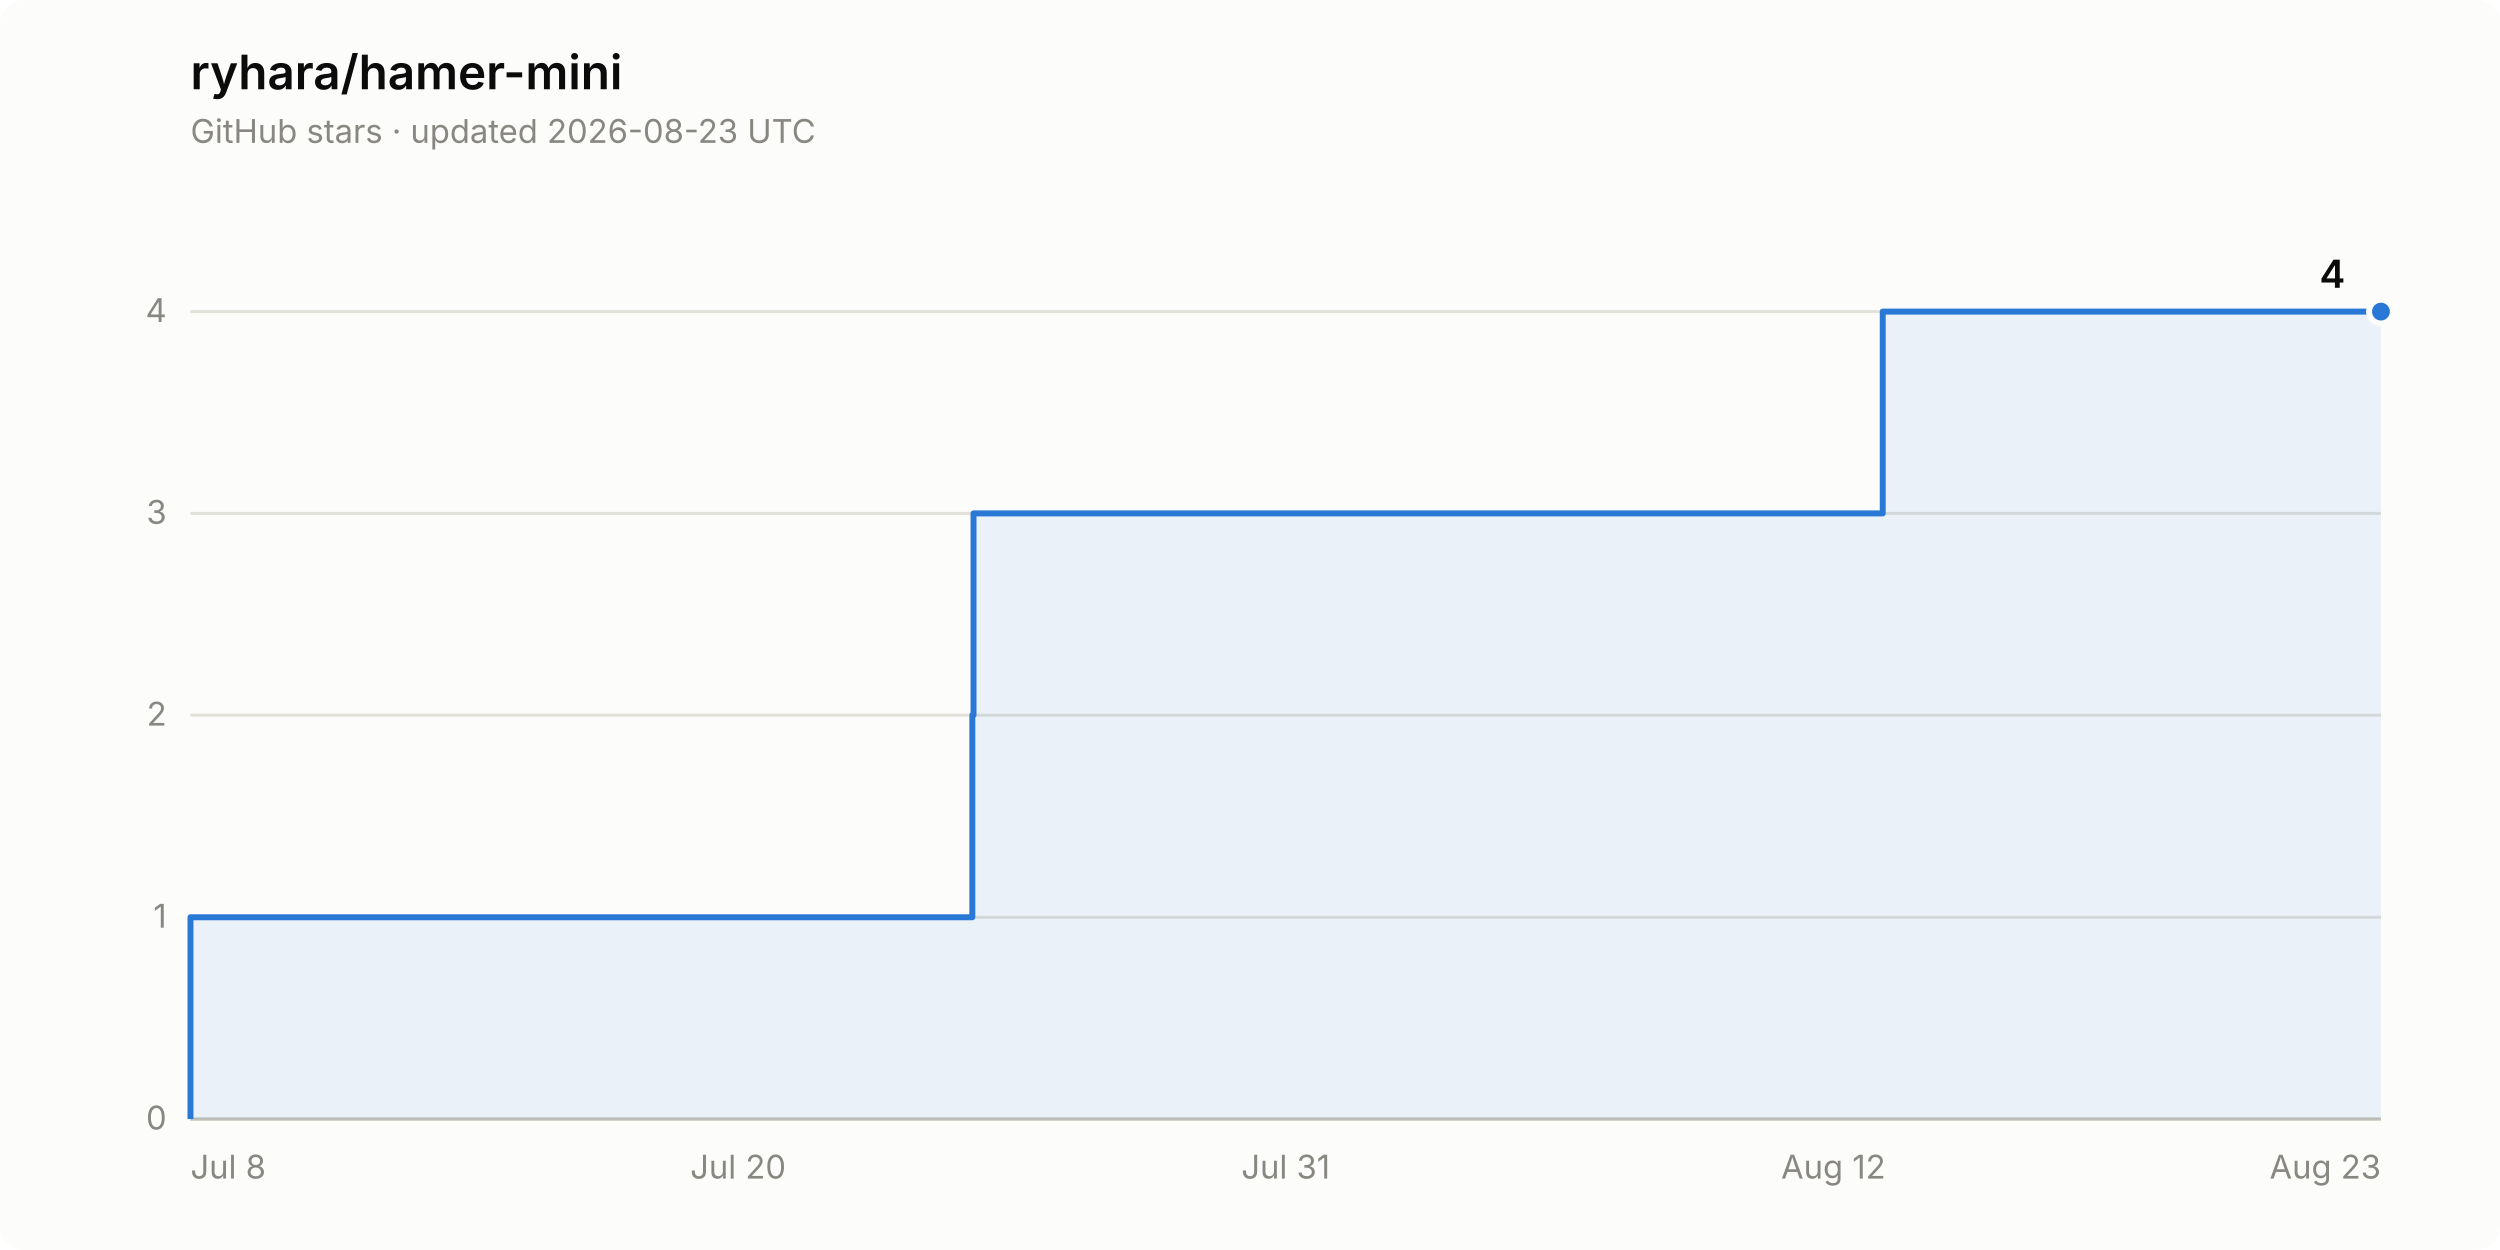
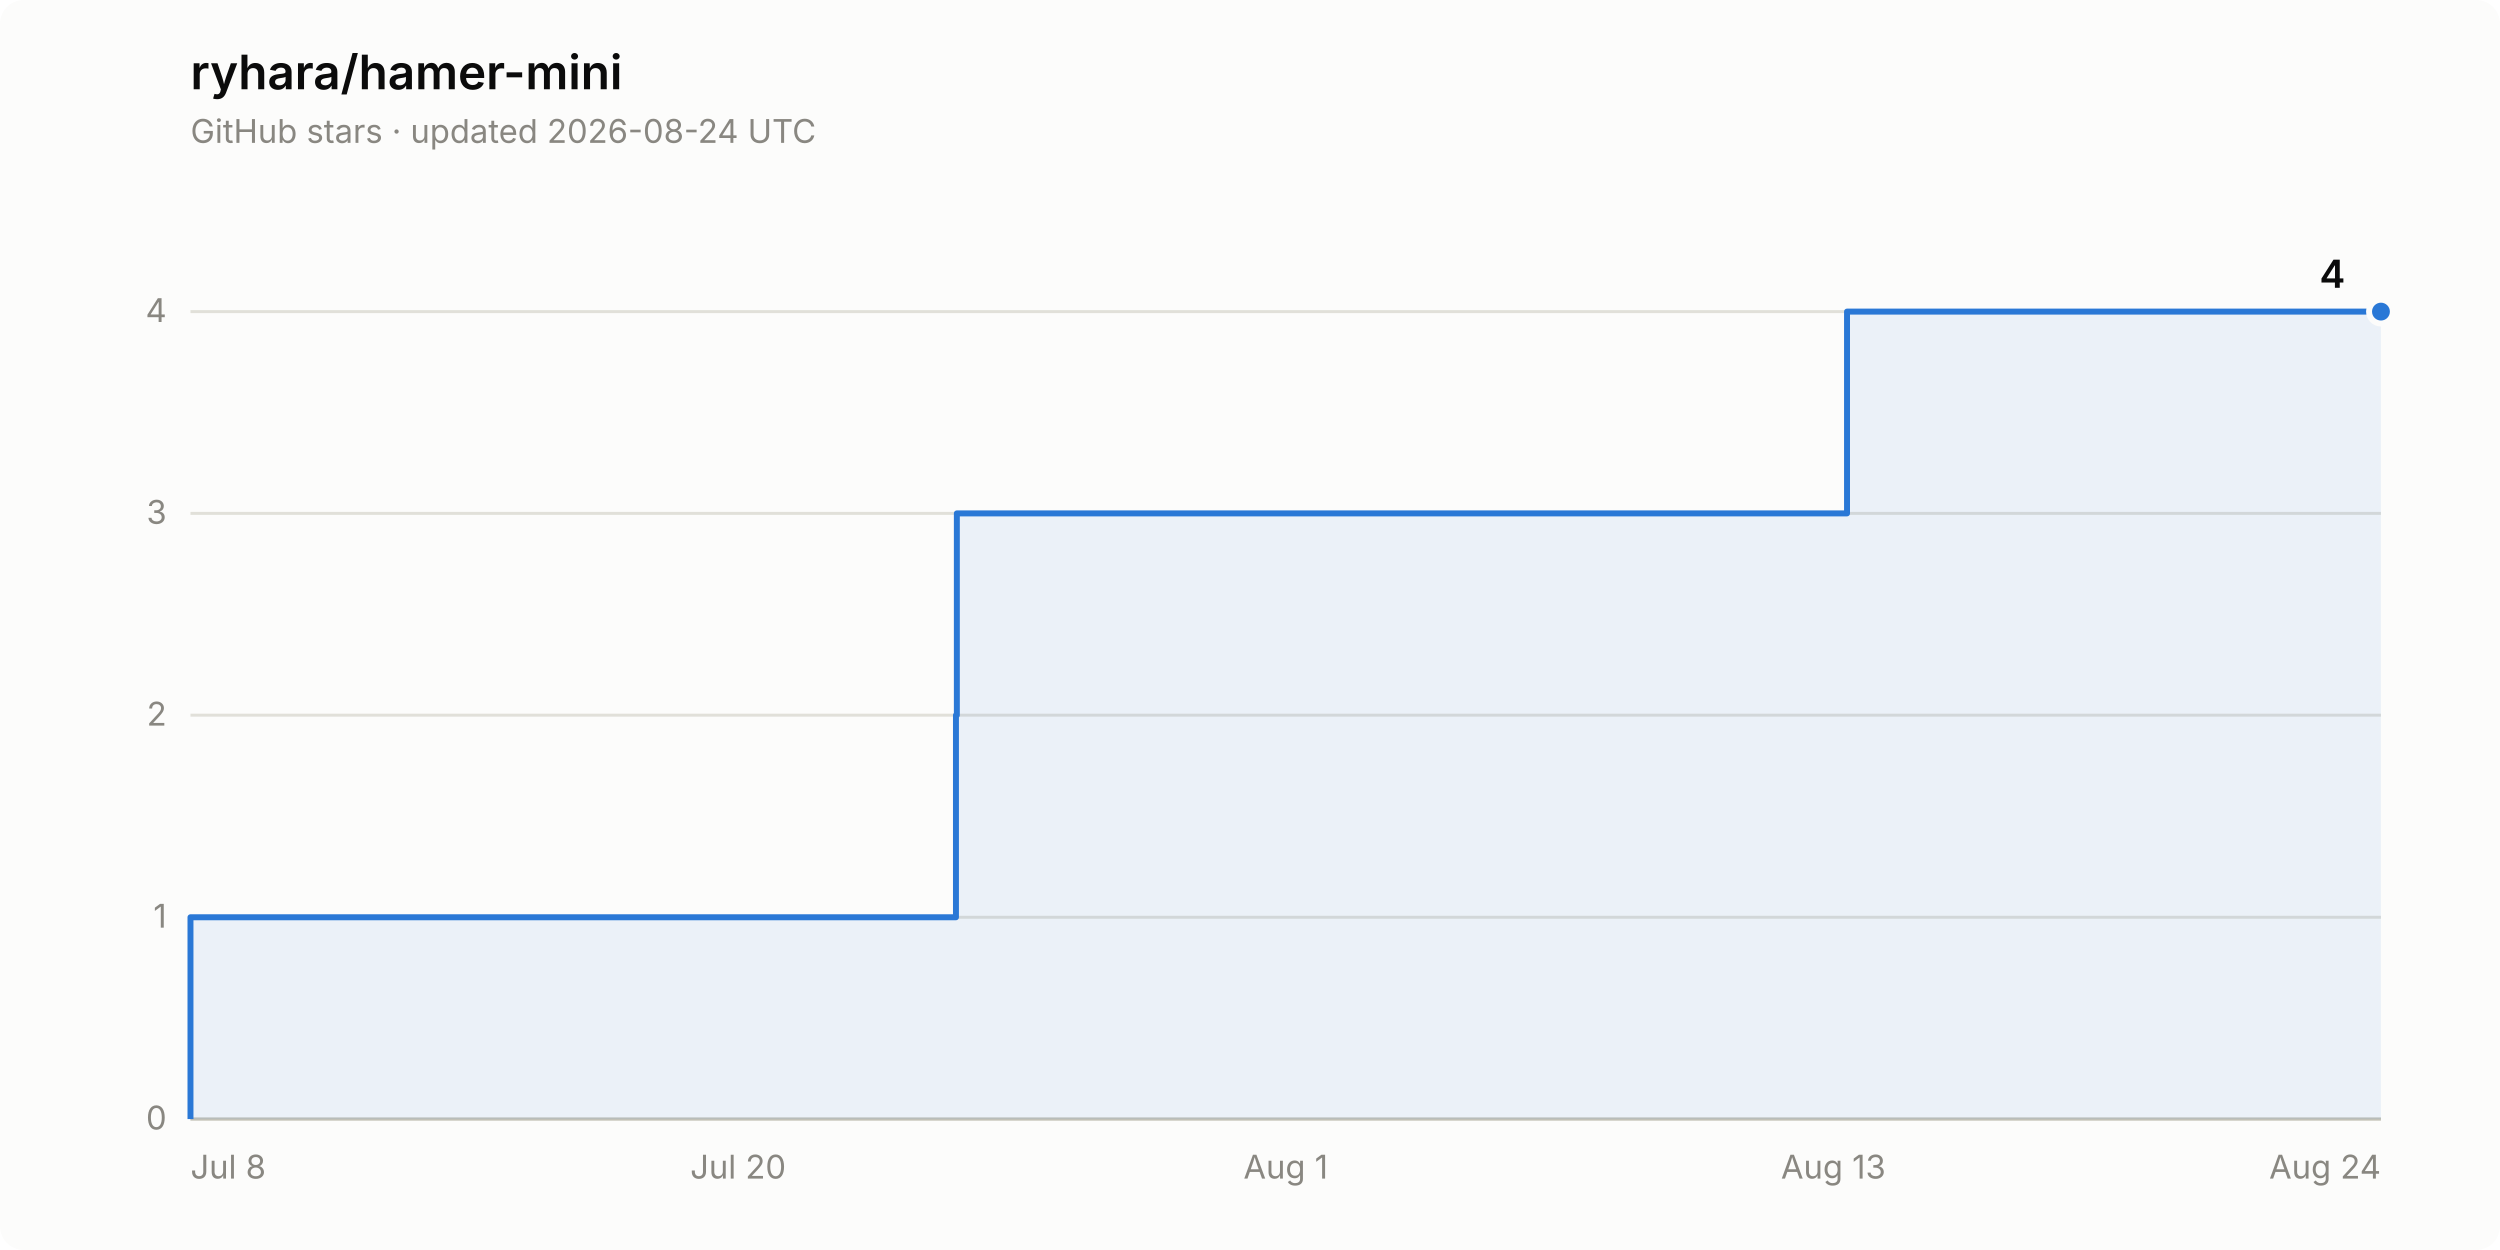
<svg xmlns="http://www.w3.org/2000/svg" width="840" height="420" viewBox="0 0 840 420" role="img" aria-label="Star history of ryhara/hamer-mini: 4 stars">
  <rect width="840" height="420" rx="8" fill="#fcfcfb" />
  <text x="64" y="30" font-family="system-ui, -apple-system, &quot;Segoe UI&quot;, sans-serif" font-size="16" font-weight="600" fill="#0b0b0b">ryhara/hamer-mini</text>
-   <text x="64" y="48" font-family="system-ui, -apple-system, &quot;Segoe UI&quot;, sans-serif" font-size="11" fill="#898781">GitHub stars · updated 2026-08-23 UTC</text>
+   <text x="64" y="48" font-family="system-ui, -apple-system, &quot;Segoe UI&quot;, sans-serif" font-size="11" fill="#898781">GitHub stars · updated 2026-08-24 UTC</text>
  <line x1="64" y1="376.0" x2="800" y2="376.0" stroke="#e1e0d9" stroke-width="1" />
  <text x="56" y="379.5" font-family="system-ui, -apple-system, &quot;Segoe UI&quot;, sans-serif" font-size="11" fill="#898781" text-anchor="end" style="font-variant-numeric: tabular-nums">0</text>
  <line x1="64" y1="308.2" x2="800" y2="308.2" stroke="#e1e0d9" stroke-width="1" />
  <text x="56" y="311.7" font-family="system-ui, -apple-system, &quot;Segoe UI&quot;, sans-serif" font-size="11" fill="#898781" text-anchor="end" style="font-variant-numeric: tabular-nums">1</text>
  <line x1="64" y1="240.3" x2="800" y2="240.3" stroke="#e1e0d9" stroke-width="1" />
  <text x="56" y="243.8" font-family="system-ui, -apple-system, &quot;Segoe UI&quot;, sans-serif" font-size="11" fill="#898781" text-anchor="end" style="font-variant-numeric: tabular-nums">2</text>
  <line x1="64" y1="172.5" x2="800" y2="172.5" stroke="#e1e0d9" stroke-width="1" />
  <text x="56" y="176.0" font-family="system-ui, -apple-system, &quot;Segoe UI&quot;, sans-serif" font-size="11" fill="#898781" text-anchor="end" style="font-variant-numeric: tabular-nums">3</text>
  <line x1="64" y1="104.7" x2="800" y2="104.7" stroke="#e1e0d9" stroke-width="1" />
  <text x="56" y="108.2" font-family="system-ui, -apple-system, &quot;Segoe UI&quot;, sans-serif" font-size="11" fill="#898781" text-anchor="end" style="font-variant-numeric: tabular-nums">4</text>
  <line x1="64" y1="376.0" x2="800" y2="376.0" stroke="#c3c2b7" stroke-width="1" />
  <text x="64.0" y="396" font-family="system-ui, -apple-system, &quot;Segoe UI&quot;, sans-serif" font-size="11" fill="#898781" text-anchor="start">Jul 8</text>
  <text x="248.0" y="396" font-family="system-ui, -apple-system, &quot;Segoe UI&quot;, sans-serif" font-size="11" fill="#898781" text-anchor="middle">Jul 20</text>
-   <text x="432.0" y="396" font-family="system-ui, -apple-system, &quot;Segoe UI&quot;, sans-serif" font-size="11" fill="#898781" text-anchor="middle">Jul 31</text>
-   <text x="616.0" y="396" font-family="system-ui, -apple-system, &quot;Segoe UI&quot;, sans-serif" font-size="11" fill="#898781" text-anchor="middle">Aug 12</text>
-   <text x="800.0" y="396" font-family="system-ui, -apple-system, &quot;Segoe UI&quot;, sans-serif" font-size="11" fill="#898781" text-anchor="end">Aug 23</text>
-   <path d="M 64.0 376.0 L 64.0 308.2 L 326.7 308.2 L 326.7 240.3 L 327.1 240.3 L 327.1 172.5 L 632.6 172.5 L 632.6 104.7 L 800.0 104.7 L 800.0 376.0 Z" fill="#2a78d6" fill-opacity="0.08" stroke="none" />
-   <path d="M 64.0 376.0 L 64.0 308.2 L 326.7 308.2 L 326.7 240.3 L 327.1 240.3 L 327.1 172.5 L 632.6 172.5 L 632.6 104.7 L 800.0 104.7" fill="none" stroke="#2a78d6" stroke-width="2" stroke-linejoin="round" />
+   <text x="432.0" y="396" font-family="system-ui, -apple-system, &quot;Segoe UI&quot;, sans-serif" font-size="11" fill="#898781" text-anchor="middle">Aug 1</text>
+   <text x="616.0" y="396" font-family="system-ui, -apple-system, &quot;Segoe UI&quot;, sans-serif" font-size="11" fill="#898781" text-anchor="middle">Aug 13</text>
+   <text x="800.0" y="396" font-family="system-ui, -apple-system, &quot;Segoe UI&quot;, sans-serif" font-size="11" fill="#898781" text-anchor="end">Aug 24</text>
+   <path d="M 64.0 376.0 L 64.0 308.2 L 321.2 308.2 L 321.2 240.3 L 321.5 240.3 L 321.5 172.5 L 620.6 172.5 L 620.6 104.7 L 800.0 104.7 L 800.0 376.0 Z" fill="#2a78d6" fill-opacity="0.08" stroke="none" />
+   <path d="M 64.0 376.0 L 64.0 308.2 L 321.2 308.2 L 321.2 240.3 L 321.5 240.3 L 321.5 172.5 L 620.6 172.5 L 620.6 104.7 L 800.0 104.7" fill="none" stroke="#2a78d6" stroke-width="2" stroke-linejoin="round" />
  <circle cx="800.0" cy="104.7" r="4" fill="#2a78d6" stroke="#fcfcfb" stroke-width="2" />
  <text x="788.0" y="96.7" font-family="system-ui, -apple-system, &quot;Segoe UI&quot;, sans-serif" font-size="13" font-weight="600" fill="#0b0b0b" text-anchor="end" style="font-variant-numeric: tabular-nums">4</text>
</svg>
